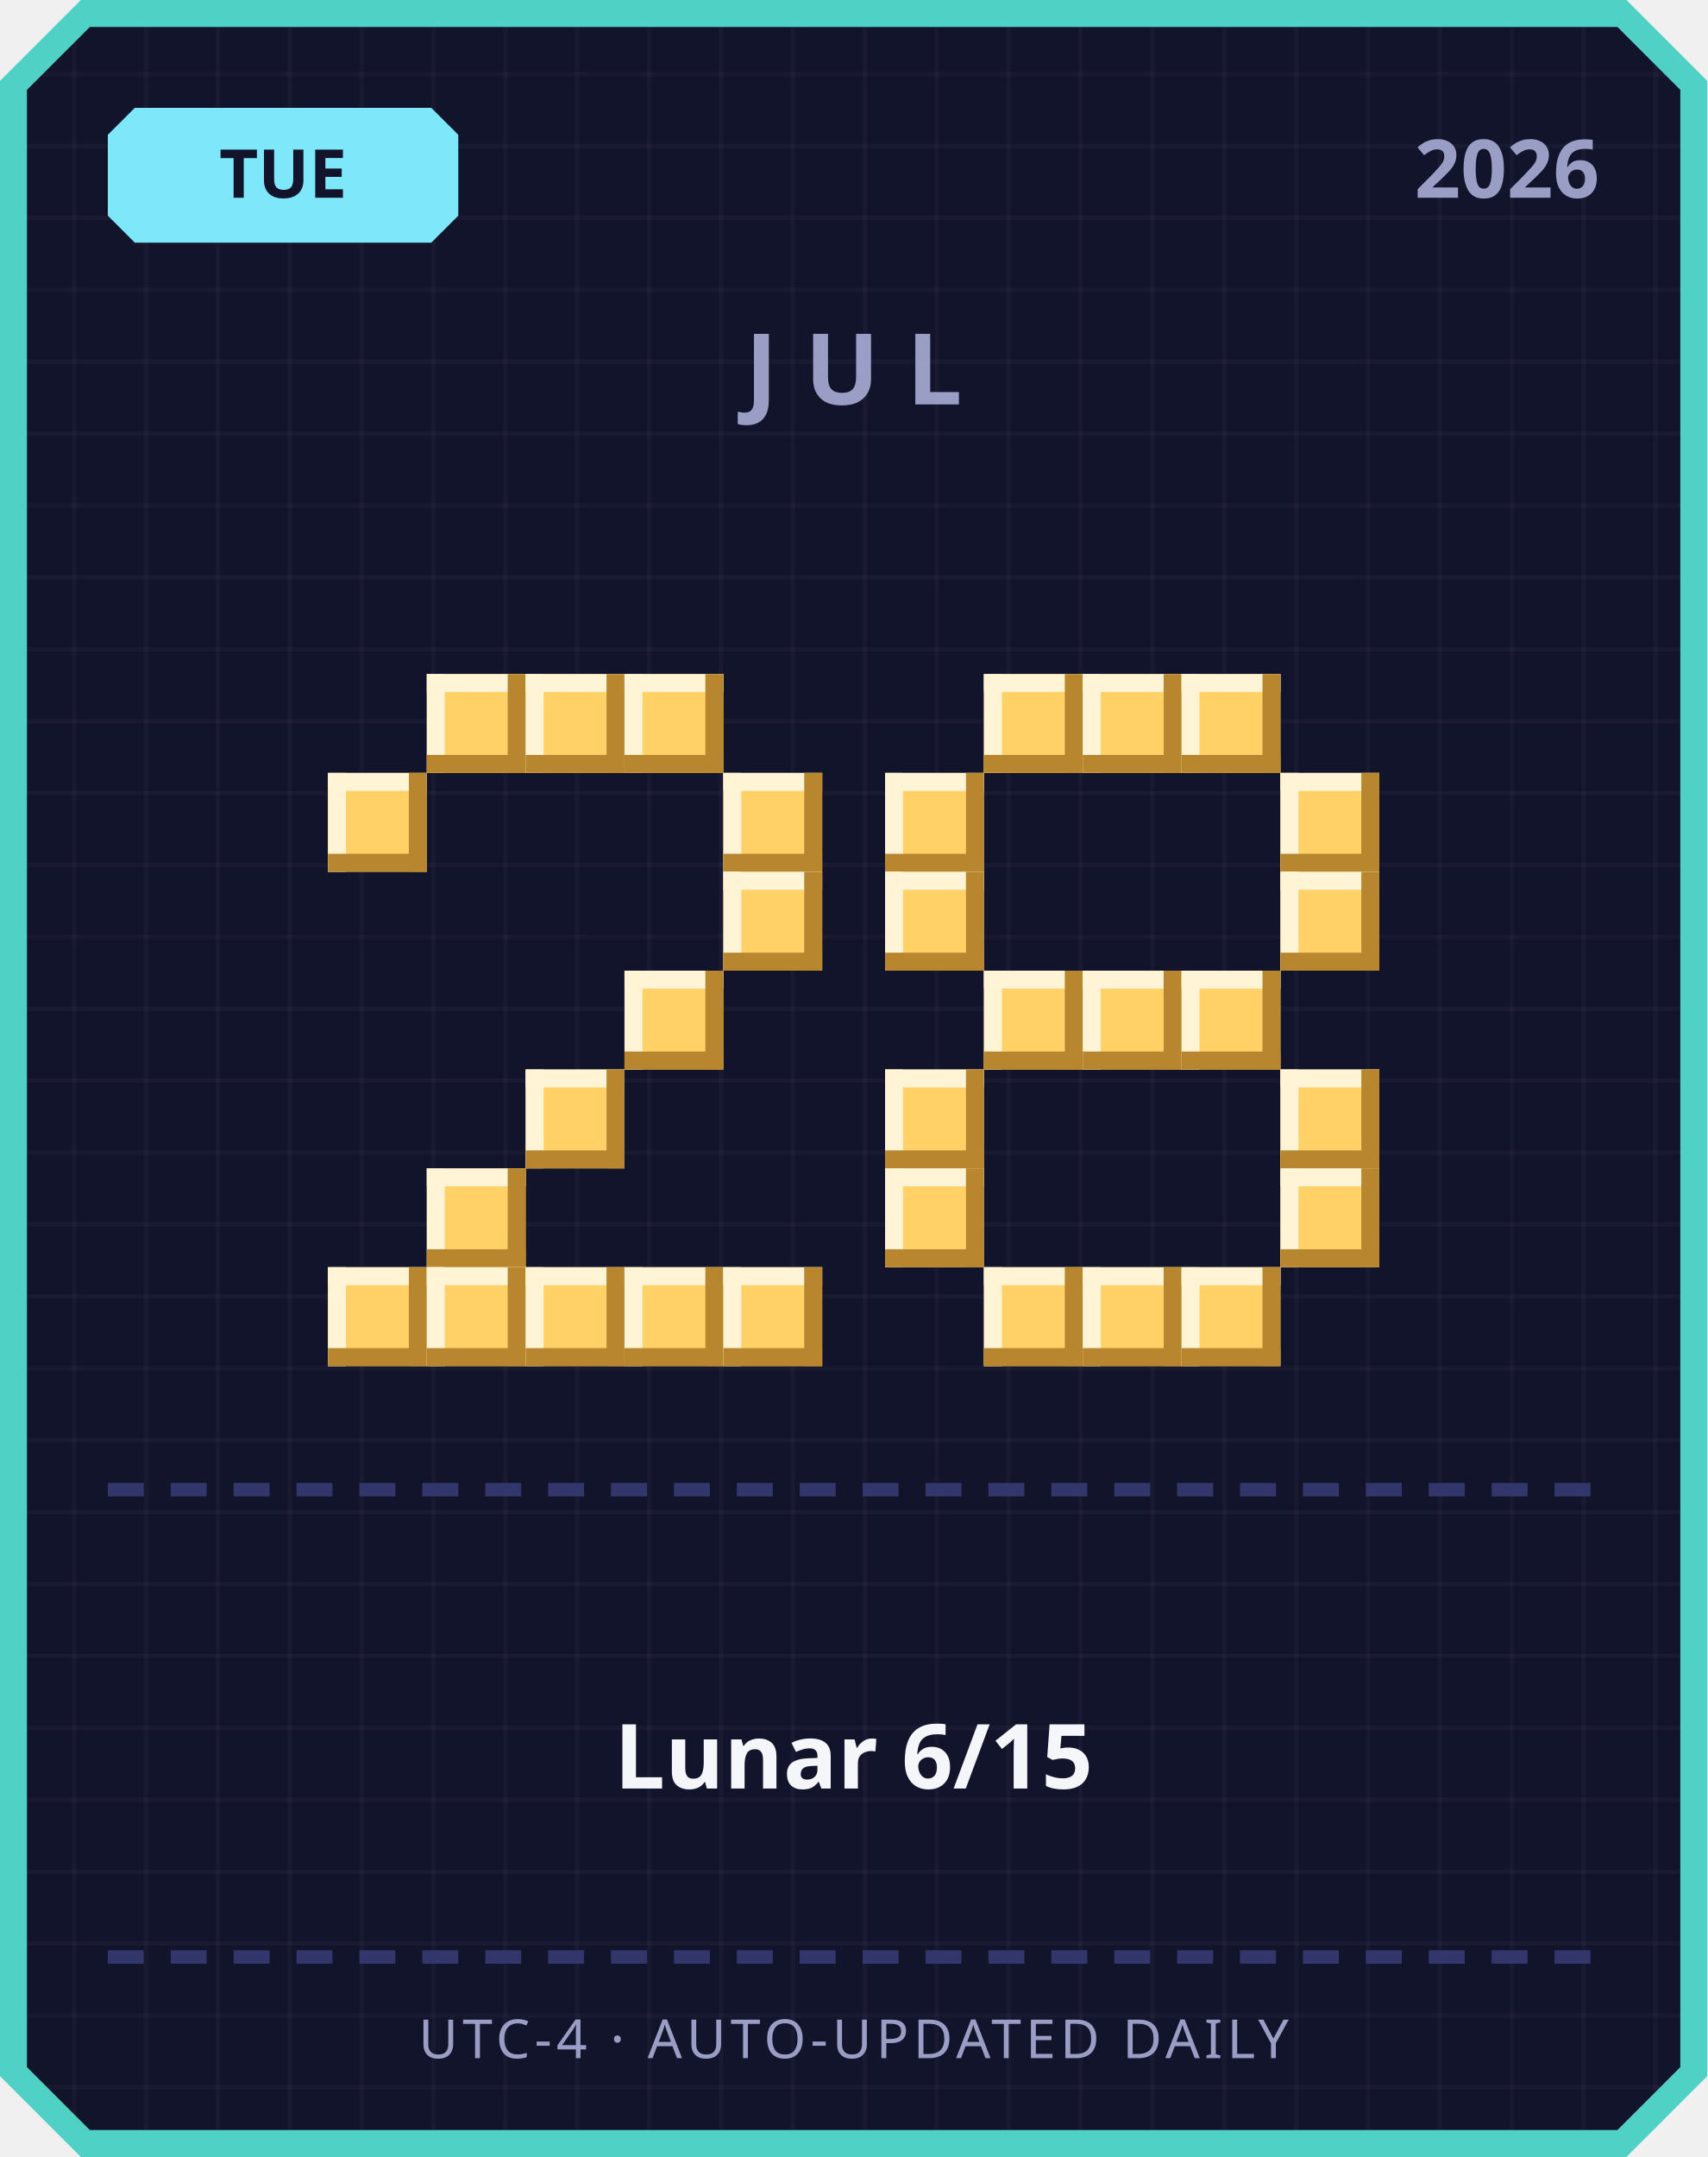
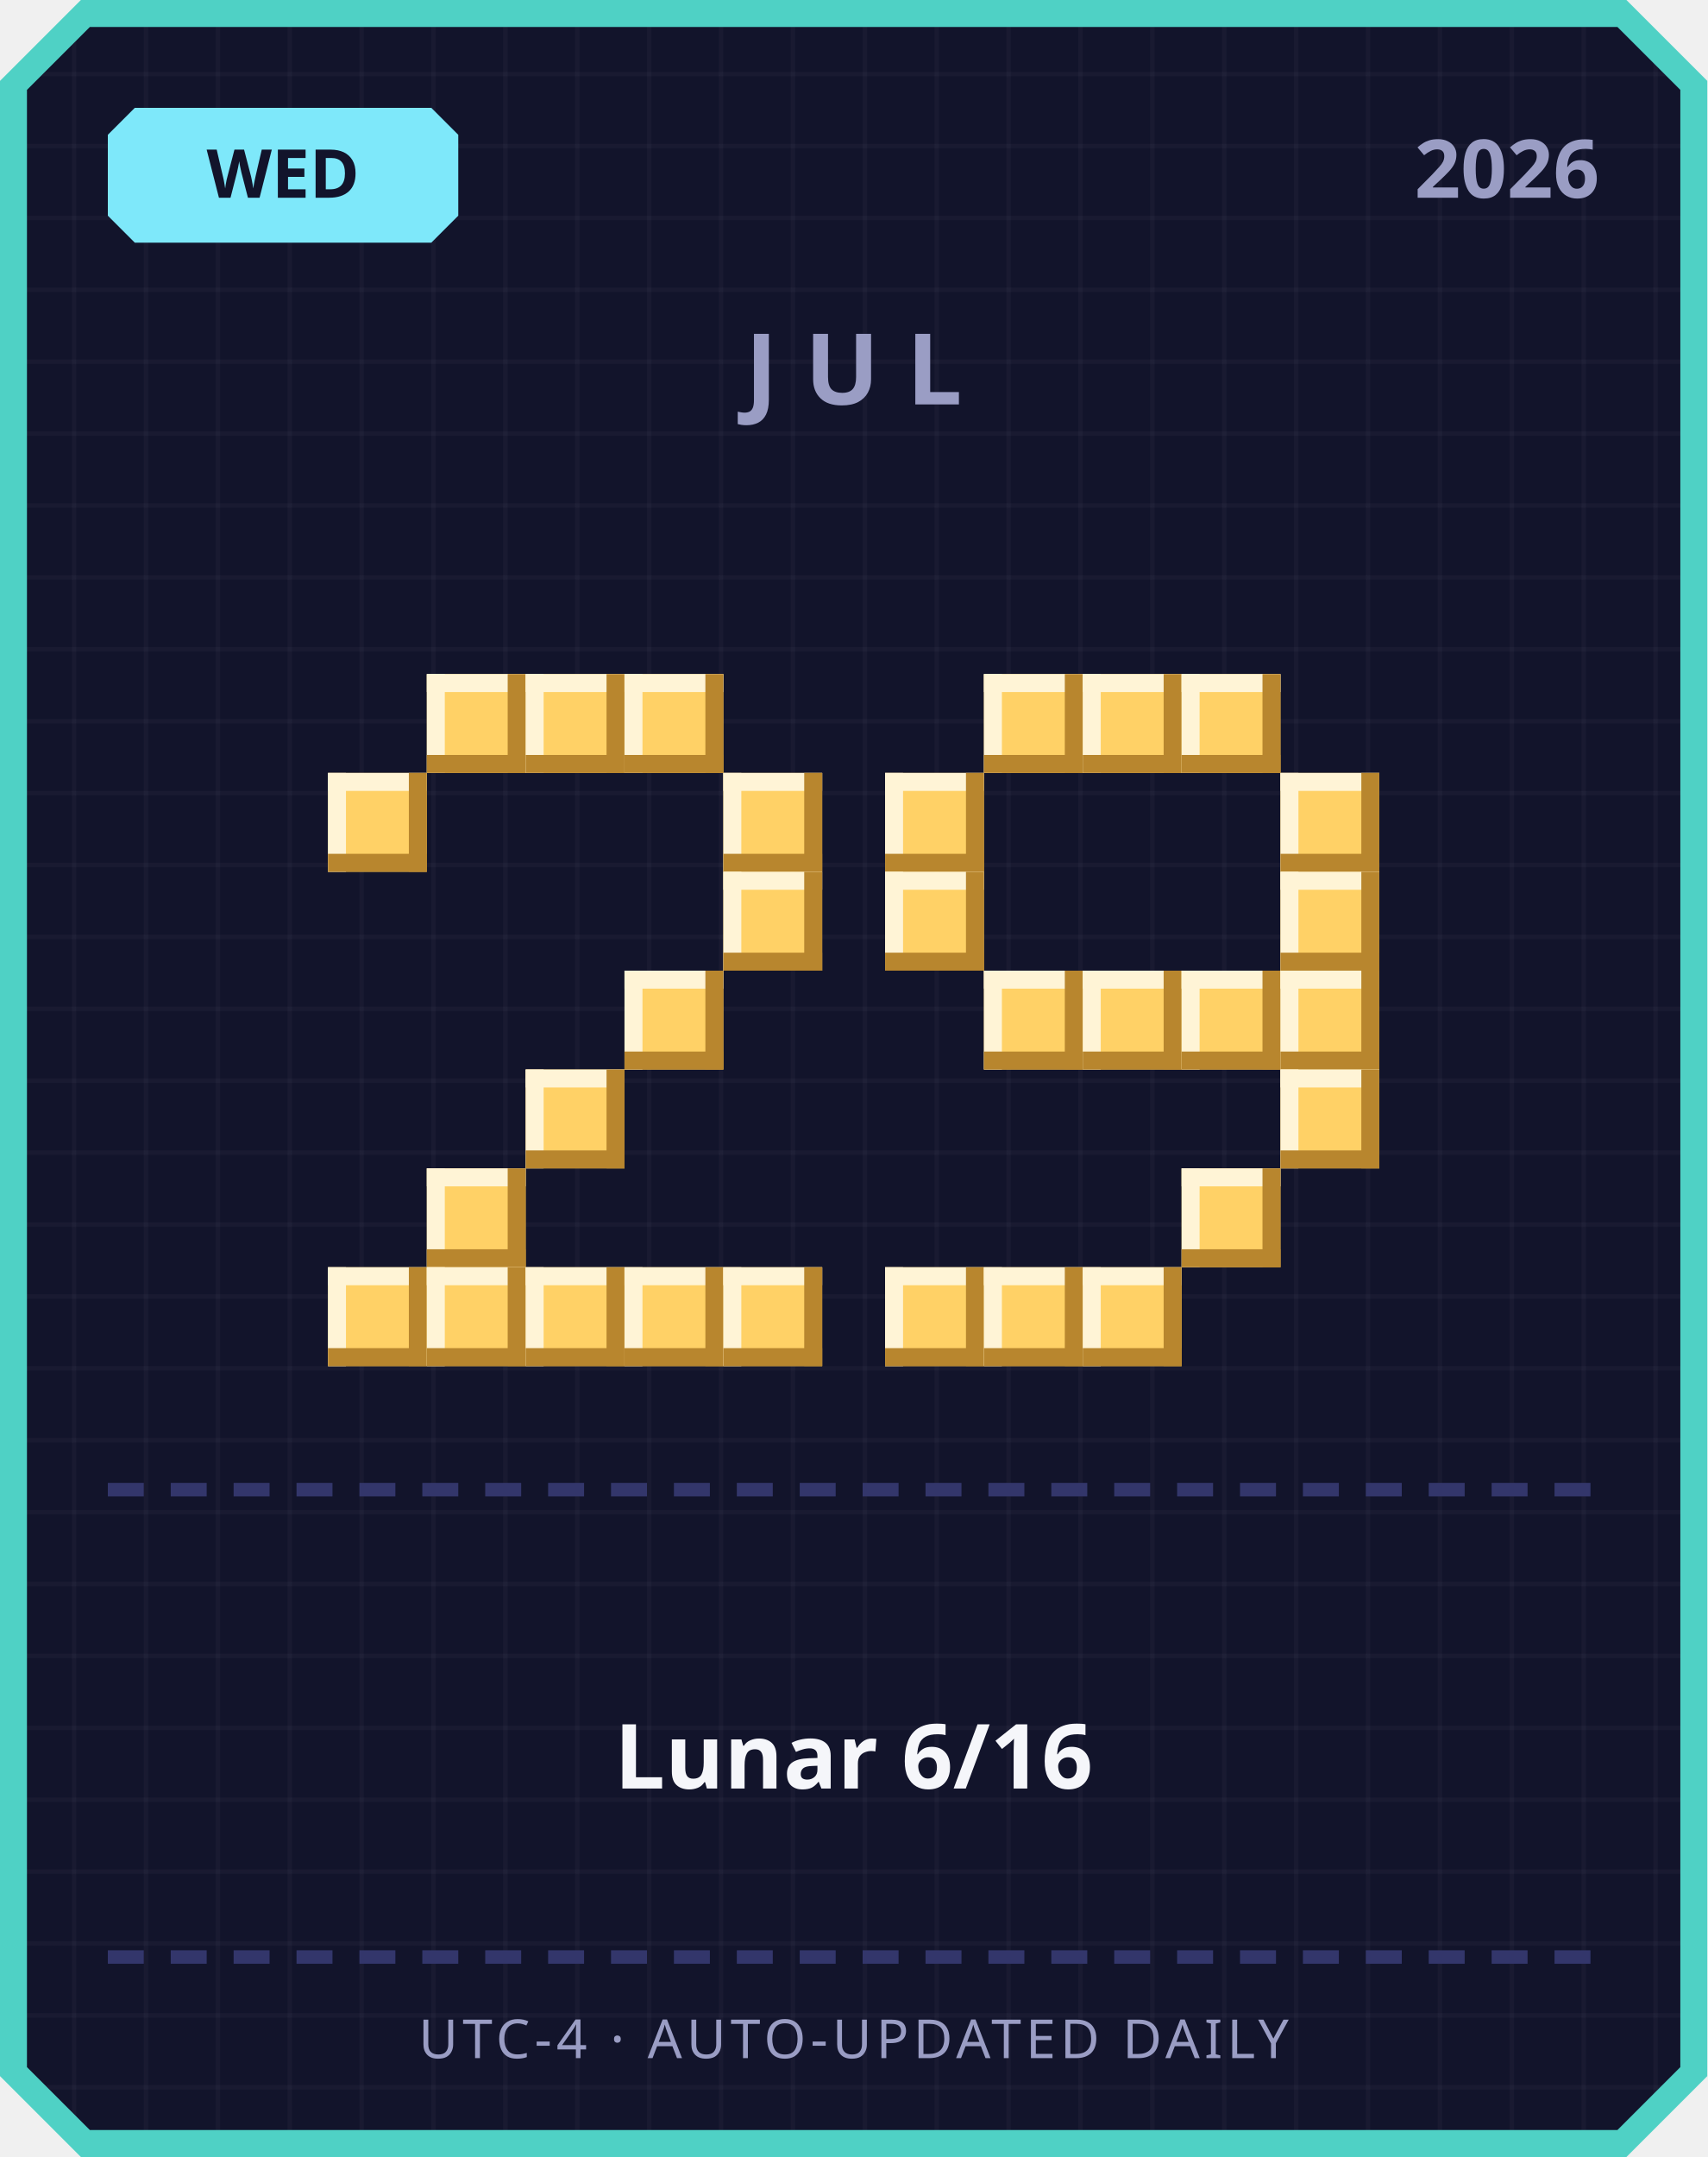
<svg xmlns="http://www.w3.org/2000/svg" width="380" height="480" viewBox="0 0 380 480">
  <defs>
    <pattern id="grid" width="16" height="16" patternUnits="userSpaceOnUse">
      <rect width="16" height="16" fill="#12142b" />
      <rect width="1" height="16" fill="#ffffff" opacity="0.03" />
      <rect width="16" height="1" fill="#ffffff" opacity="0.03" />
    </pattern>
  </defs>
  <path d="M 18,0 L 362,0 L 380,18 L 380,462 L 362,480 L 18,480 L 0,462 L 0,18 Z" fill="#4fd1c5" />
  <path d="M 20,6 L 360,6 L 374,20 L 374,460 L 360,474 L 20,474 L 6,460 L 6,20 Z" fill="url(#grid)" />
  <path d="M 30,24 L 96,24 L 102,30 L 102,48 L 96,54 L 30,54 L 24,48 L 24,30 Z" fill="#7ee8fa" />
-   <text x="63" y="44" text-anchor="middle" font-family="'Segoe UI', sans-serif" font-size="15" font-weight="700" fill="#12142b">TUE</text>
+   <text x="63" y="44" text-anchor="middle" font-family="'Segoe UI', sans-serif" font-size="15" font-weight="700" fill="#12142b">WED</text>
  <text x="356" y="44" text-anchor="end" font-family="'Segoe UI', sans-serif" font-size="18" font-weight="700" fill="#9a9dc4">2026</text>
  <text x="190" y="90" text-anchor="middle" font-family="'Segoe UI', sans-serif" font-size="22" font-weight="700" letter-spacing="6" fill="#9a9dc4">JUL</text>
  <rect x="95" y="150" width="22" height="22" fill="#ffd166" />
  <rect x="95" y="150" width="22" height="4" fill="#fff4d6" />
  <rect x="95" y="150" width="4" height="22" fill="#fff4d6" />
  <rect x="95" y="168" width="22" height="4" fill="#b8862e" />
  <rect x="113" y="150" width="4" height="22" fill="#b8862e" />
  <rect x="117" y="150" width="22" height="22" fill="#ffd166" />
  <rect x="117" y="150" width="22" height="4" fill="#fff4d6" />
  <rect x="117" y="150" width="4" height="22" fill="#fff4d6" />
  <rect x="117" y="168" width="22" height="4" fill="#b8862e" />
  <rect x="135" y="150" width="4" height="22" fill="#b8862e" />
  <rect x="139" y="150" width="22" height="22" fill="#ffd166" />
  <rect x="139" y="150" width="22" height="4" fill="#fff4d6" />
  <rect x="139" y="150" width="4" height="22" fill="#fff4d6" />
  <rect x="139" y="168" width="22" height="4" fill="#b8862e" />
  <rect x="157" y="150" width="4" height="22" fill="#b8862e" />
  <rect x="73" y="172" width="22" height="22" fill="#ffd166" />
  <rect x="73" y="172" width="22" height="4" fill="#fff4d6" />
  <rect x="73" y="172" width="4" height="22" fill="#fff4d6" />
  <rect x="73" y="190" width="22" height="4" fill="#b8862e" />
  <rect x="91" y="172" width="4" height="22" fill="#b8862e" />
  <rect x="161" y="172" width="22" height="22" fill="#ffd166" />
  <rect x="161" y="172" width="22" height="4" fill="#fff4d6" />
  <rect x="161" y="172" width="4" height="22" fill="#fff4d6" />
  <rect x="161" y="190" width="22" height="4" fill="#b8862e" />
  <rect x="179" y="172" width="4" height="22" fill="#b8862e" />
  <rect x="161" y="194" width="22" height="22" fill="#ffd166" />
  <rect x="161" y="194" width="22" height="4" fill="#fff4d6" />
  <rect x="161" y="194" width="4" height="22" fill="#fff4d6" />
  <rect x="161" y="212" width="22" height="4" fill="#b8862e" />
  <rect x="179" y="194" width="4" height="22" fill="#b8862e" />
  <rect x="139" y="216" width="22" height="22" fill="#ffd166" />
  <rect x="139" y="216" width="22" height="4" fill="#fff4d6" />
  <rect x="139" y="216" width="4" height="22" fill="#fff4d6" />
  <rect x="139" y="234" width="22" height="4" fill="#b8862e" />
  <rect x="157" y="216" width="4" height="22" fill="#b8862e" />
  <rect x="117" y="238" width="22" height="22" fill="#ffd166" />
  <rect x="117" y="238" width="22" height="4" fill="#fff4d6" />
  <rect x="117" y="238" width="4" height="22" fill="#fff4d6" />
  <rect x="117" y="256" width="22" height="4" fill="#b8862e" />
  <rect x="135" y="238" width="4" height="22" fill="#b8862e" />
  <rect x="95" y="260" width="22" height="22" fill="#ffd166" />
  <rect x="95" y="260" width="22" height="4" fill="#fff4d6" />
  <rect x="95" y="260" width="4" height="22" fill="#fff4d6" />
  <rect x="95" y="278" width="22" height="4" fill="#b8862e" />
  <rect x="113" y="260" width="4" height="22" fill="#b8862e" />
  <rect x="73" y="282" width="22" height="22" fill="#ffd166" />
  <rect x="73" y="282" width="22" height="4" fill="#fff4d6" />
  <rect x="73" y="282" width="4" height="22" fill="#fff4d6" />
  <rect x="73" y="300" width="22" height="4" fill="#b8862e" />
  <rect x="91" y="282" width="4" height="22" fill="#b8862e" />
  <rect x="95" y="282" width="22" height="22" fill="#ffd166" />
  <rect x="95" y="282" width="22" height="4" fill="#fff4d6" />
  <rect x="95" y="282" width="4" height="22" fill="#fff4d6" />
  <rect x="95" y="300" width="22" height="4" fill="#b8862e" />
  <rect x="113" y="282" width="4" height="22" fill="#b8862e" />
  <rect x="117" y="282" width="22" height="22" fill="#ffd166" />
  <rect x="117" y="282" width="22" height="4" fill="#fff4d6" />
  <rect x="117" y="282" width="4" height="22" fill="#fff4d6" />
  <rect x="117" y="300" width="22" height="4" fill="#b8862e" />
  <rect x="135" y="282" width="4" height="22" fill="#b8862e" />
  <rect x="139" y="282" width="22" height="22" fill="#ffd166" />
  <rect x="139" y="282" width="22" height="4" fill="#fff4d6" />
  <rect x="139" y="282" width="4" height="22" fill="#fff4d6" />
  <rect x="139" y="300" width="22" height="4" fill="#b8862e" />
  <rect x="157" y="282" width="4" height="22" fill="#b8862e" />
  <rect x="161" y="282" width="22" height="22" fill="#ffd166" />
  <rect x="161" y="282" width="22" height="4" fill="#fff4d6" />
  <rect x="161" y="282" width="4" height="22" fill="#fff4d6" />
  <rect x="161" y="300" width="22" height="4" fill="#b8862e" />
  <rect x="179" y="282" width="4" height="22" fill="#b8862e" />
  <rect x="219" y="150" width="22" height="22" fill="#ffd166" />
  <rect x="219" y="150" width="22" height="4" fill="#fff4d6" />
  <rect x="219" y="150" width="4" height="22" fill="#fff4d6" />
  <rect x="219" y="168" width="22" height="4" fill="#b8862e" />
  <rect x="237" y="150" width="4" height="22" fill="#b8862e" />
  <rect x="241" y="150" width="22" height="22" fill="#ffd166" />
  <rect x="241" y="150" width="22" height="4" fill="#fff4d6" />
  <rect x="241" y="150" width="4" height="22" fill="#fff4d6" />
  <rect x="241" y="168" width="22" height="4" fill="#b8862e" />
  <rect x="259" y="150" width="4" height="22" fill="#b8862e" />
  <rect x="263" y="150" width="22" height="22" fill="#ffd166" />
  <rect x="263" y="150" width="22" height="4" fill="#fff4d6" />
  <rect x="263" y="150" width="4" height="22" fill="#fff4d6" />
  <rect x="263" y="168" width="22" height="4" fill="#b8862e" />
  <rect x="281" y="150" width="4" height="22" fill="#b8862e" />
  <rect x="197" y="172" width="22" height="22" fill="#ffd166" />
  <rect x="197" y="172" width="22" height="4" fill="#fff4d6" />
  <rect x="197" y="172" width="4" height="22" fill="#fff4d6" />
  <rect x="197" y="190" width="22" height="4" fill="#b8862e" />
  <rect x="215" y="172" width="4" height="22" fill="#b8862e" />
  <rect x="285" y="172" width="22" height="22" fill="#ffd166" />
  <rect x="285" y="172" width="22" height="4" fill="#fff4d6" />
  <rect x="285" y="172" width="4" height="22" fill="#fff4d6" />
  <rect x="285" y="190" width="22" height="4" fill="#b8862e" />
  <rect x="303" y="172" width="4" height="22" fill="#b8862e" />
  <rect x="197" y="194" width="22" height="22" fill="#ffd166" />
  <rect x="197" y="194" width="22" height="4" fill="#fff4d6" />
  <rect x="197" y="194" width="4" height="22" fill="#fff4d6" />
  <rect x="197" y="212" width="22" height="4" fill="#b8862e" />
  <rect x="215" y="194" width="4" height="22" fill="#b8862e" />
  <rect x="285" y="194" width="22" height="22" fill="#ffd166" />
  <rect x="285" y="194" width="22" height="4" fill="#fff4d6" />
  <rect x="285" y="194" width="4" height="22" fill="#fff4d6" />
  <rect x="285" y="212" width="22" height="4" fill="#b8862e" />
  <rect x="303" y="194" width="4" height="22" fill="#b8862e" />
  <rect x="219" y="216" width="22" height="22" fill="#ffd166" />
  <rect x="219" y="216" width="22" height="4" fill="#fff4d6" />
  <rect x="219" y="216" width="4" height="22" fill="#fff4d6" />
  <rect x="219" y="234" width="22" height="4" fill="#b8862e" />
  <rect x="237" y="216" width="4" height="22" fill="#b8862e" />
  <rect x="241" y="216" width="22" height="22" fill="#ffd166" />
  <rect x="241" y="216" width="22" height="4" fill="#fff4d6" />
  <rect x="241" y="216" width="4" height="22" fill="#fff4d6" />
  <rect x="241" y="234" width="22" height="4" fill="#b8862e" />
  <rect x="259" y="216" width="4" height="22" fill="#b8862e" />
  <rect x="263" y="216" width="22" height="22" fill="#ffd166" />
  <rect x="263" y="216" width="22" height="4" fill="#fff4d6" />
  <rect x="263" y="216" width="4" height="22" fill="#fff4d6" />
  <rect x="263" y="234" width="22" height="4" fill="#b8862e" />
  <rect x="281" y="216" width="4" height="22" fill="#b8862e" />
-   <rect x="197" y="238" width="22" height="22" fill="#ffd166" />
-   <rect x="197" y="238" width="22" height="4" fill="#fff4d6" />
-   <rect x="197" y="238" width="4" height="22" fill="#fff4d6" />
-   <rect x="197" y="256" width="22" height="4" fill="#b8862e" />
-   <rect x="215" y="238" width="4" height="22" fill="#b8862e" />
+   <rect x="285" y="216" width="22" height="22" fill="#ffd166" />
+   <rect x="285" y="216" width="22" height="4" fill="#fff4d6" />
+   <rect x="285" y="216" width="4" height="22" fill="#fff4d6" />
+   <rect x="285" y="234" width="22" height="4" fill="#b8862e" />
+   <rect x="303" y="216" width="4" height="22" fill="#b8862e" />
  <rect x="285" y="238" width="22" height="22" fill="#ffd166" />
  <rect x="285" y="238" width="22" height="4" fill="#fff4d6" />
  <rect x="285" y="238" width="4" height="22" fill="#fff4d6" />
  <rect x="285" y="256" width="22" height="4" fill="#b8862e" />
  <rect x="303" y="238" width="4" height="22" fill="#b8862e" />
-   <rect x="197" y="260" width="22" height="22" fill="#ffd166" />
-   <rect x="197" y="260" width="22" height="4" fill="#fff4d6" />
-   <rect x="197" y="260" width="4" height="22" fill="#fff4d6" />
-   <rect x="197" y="278" width="22" height="4" fill="#b8862e" />
-   <rect x="215" y="260" width="4" height="22" fill="#b8862e" />
-   <rect x="285" y="260" width="22" height="22" fill="#ffd166" />
-   <rect x="285" y="260" width="22" height="4" fill="#fff4d6" />
-   <rect x="285" y="260" width="4" height="22" fill="#fff4d6" />
-   <rect x="285" y="278" width="22" height="4" fill="#b8862e" />
-   <rect x="303" y="260" width="4" height="22" fill="#b8862e" />
+   <rect x="263" y="260" width="22" height="22" fill="#ffd166" />
+   <rect x="263" y="260" width="22" height="4" fill="#fff4d6" />
+   <rect x="263" y="260" width="4" height="22" fill="#fff4d6" />
+   <rect x="263" y="278" width="22" height="4" fill="#b8862e" />
+   <rect x="281" y="260" width="4" height="22" fill="#b8862e" />
+   <rect x="197" y="282" width="22" height="22" fill="#ffd166" />
+   <rect x="197" y="282" width="22" height="4" fill="#fff4d6" />
+   <rect x="197" y="282" width="4" height="22" fill="#fff4d6" />
+   <rect x="197" y="300" width="22" height="4" fill="#b8862e" />
+   <rect x="215" y="282" width="4" height="22" fill="#b8862e" />
  <rect x="219" y="282" width="22" height="22" fill="#ffd166" />
  <rect x="219" y="282" width="22" height="4" fill="#fff4d6" />
  <rect x="219" y="282" width="4" height="22" fill="#fff4d6" />
  <rect x="219" y="300" width="22" height="4" fill="#b8862e" />
  <rect x="237" y="282" width="4" height="22" fill="#b8862e" />
  <rect x="241" y="282" width="22" height="22" fill="#ffd166" />
  <rect x="241" y="282" width="22" height="4" fill="#fff4d6" />
  <rect x="241" y="282" width="4" height="22" fill="#fff4d6" />
  <rect x="241" y="300" width="22" height="4" fill="#b8862e" />
  <rect x="259" y="282" width="4" height="22" fill="#b8862e" />
-   <rect x="263" y="282" width="22" height="22" fill="#ffd166" />
-   <rect x="263" y="282" width="22" height="4" fill="#fff4d6" />
-   <rect x="263" y="282" width="4" height="22" fill="#fff4d6" />
-   <rect x="263" y="300" width="22" height="4" fill="#b8862e" />
-   <rect x="281" y="282" width="4" height="22" fill="#b8862e" />
  <rect x="24" y="330" width="8" height="3" fill="#33366b" />
  <rect x="38" y="330" width="8" height="3" fill="#33366b" />
  <rect x="52" y="330" width="8" height="3" fill="#33366b" />
  <rect x="66" y="330" width="8" height="3" fill="#33366b" />
  <rect x="80" y="330" width="8" height="3" fill="#33366b" />
  <rect x="94" y="330" width="8" height="3" fill="#33366b" />
  <rect x="108" y="330" width="8" height="3" fill="#33366b" />
  <rect x="122" y="330" width="8" height="3" fill="#33366b" />
  <rect x="136" y="330" width="8" height="3" fill="#33366b" />
  <rect x="150" y="330" width="8" height="3" fill="#33366b" />
  <rect x="164" y="330" width="8" height="3" fill="#33366b" />
  <rect x="178" y="330" width="8" height="3" fill="#33366b" />
  <rect x="192" y="330" width="8" height="3" fill="#33366b" />
  <rect x="206" y="330" width="8" height="3" fill="#33366b" />
  <rect x="220" y="330" width="8" height="3" fill="#33366b" />
  <rect x="234" y="330" width="8" height="3" fill="#33366b" />
  <rect x="248" y="330" width="8" height="3" fill="#33366b" />
  <rect x="262" y="330" width="8" height="3" fill="#33366b" />
  <rect x="276" y="330" width="8" height="3" fill="#33366b" />
  <rect x="290" y="330" width="8" height="3" fill="#33366b" />
  <rect x="304" y="330" width="8" height="3" fill="#33366b" />
  <rect x="318" y="330" width="8" height="3" fill="#33366b" />
  <rect x="332" y="330" width="8" height="3" fill="#33366b" />
  <rect x="346" y="330" width="8" height="3" fill="#33366b" />
-   <text x="190" y="398" text-anchor="middle" font-family="'Segoe UI', 'Microsoft JhengHei', sans-serif" font-size="20" font-weight="700" fill="#f5f6fa">Lunar 6/15</text>
+   <text x="190" y="398" text-anchor="middle" font-family="'Segoe UI', 'Microsoft JhengHei', sans-serif" font-size="20" font-weight="700" fill="#f5f6fa">Lunar 6/16</text>
  <rect x="24" y="434" width="8" height="3" fill="#33366b" />
  <rect x="38" y="434" width="8" height="3" fill="#33366b" />
  <rect x="52" y="434" width="8" height="3" fill="#33366b" />
  <rect x="66" y="434" width="8" height="3" fill="#33366b" />
  <rect x="80" y="434" width="8" height="3" fill="#33366b" />
  <rect x="94" y="434" width="8" height="3" fill="#33366b" />
  <rect x="108" y="434" width="8" height="3" fill="#33366b" />
  <rect x="122" y="434" width="8" height="3" fill="#33366b" />
  <rect x="136" y="434" width="8" height="3" fill="#33366b" />
  <rect x="150" y="434" width="8" height="3" fill="#33366b" />
  <rect x="164" y="434" width="8" height="3" fill="#33366b" />
  <rect x="178" y="434" width="8" height="3" fill="#33366b" />
  <rect x="192" y="434" width="8" height="3" fill="#33366b" />
  <rect x="206" y="434" width="8" height="3" fill="#33366b" />
  <rect x="220" y="434" width="8" height="3" fill="#33366b" />
  <rect x="234" y="434" width="8" height="3" fill="#33366b" />
  <rect x="248" y="434" width="8" height="3" fill="#33366b" />
  <rect x="262" y="434" width="8" height="3" fill="#33366b" />
  <rect x="276" y="434" width="8" height="3" fill="#33366b" />
  <rect x="290" y="434" width="8" height="3" fill="#33366b" />
  <rect x="304" y="434" width="8" height="3" fill="#33366b" />
  <rect x="318" y="434" width="8" height="3" fill="#33366b" />
  <rect x="332" y="434" width="8" height="3" fill="#33366b" />
  <rect x="346" y="434" width="8" height="3" fill="#33366b" />
  <text x="190" y="458" text-anchor="middle" font-family="'Segoe UI', sans-serif" font-size="12" letter-spacing="1" fill="#9a9dc4">UTC-4 · AUTO-UPDATED DAILY</text>
</svg>
